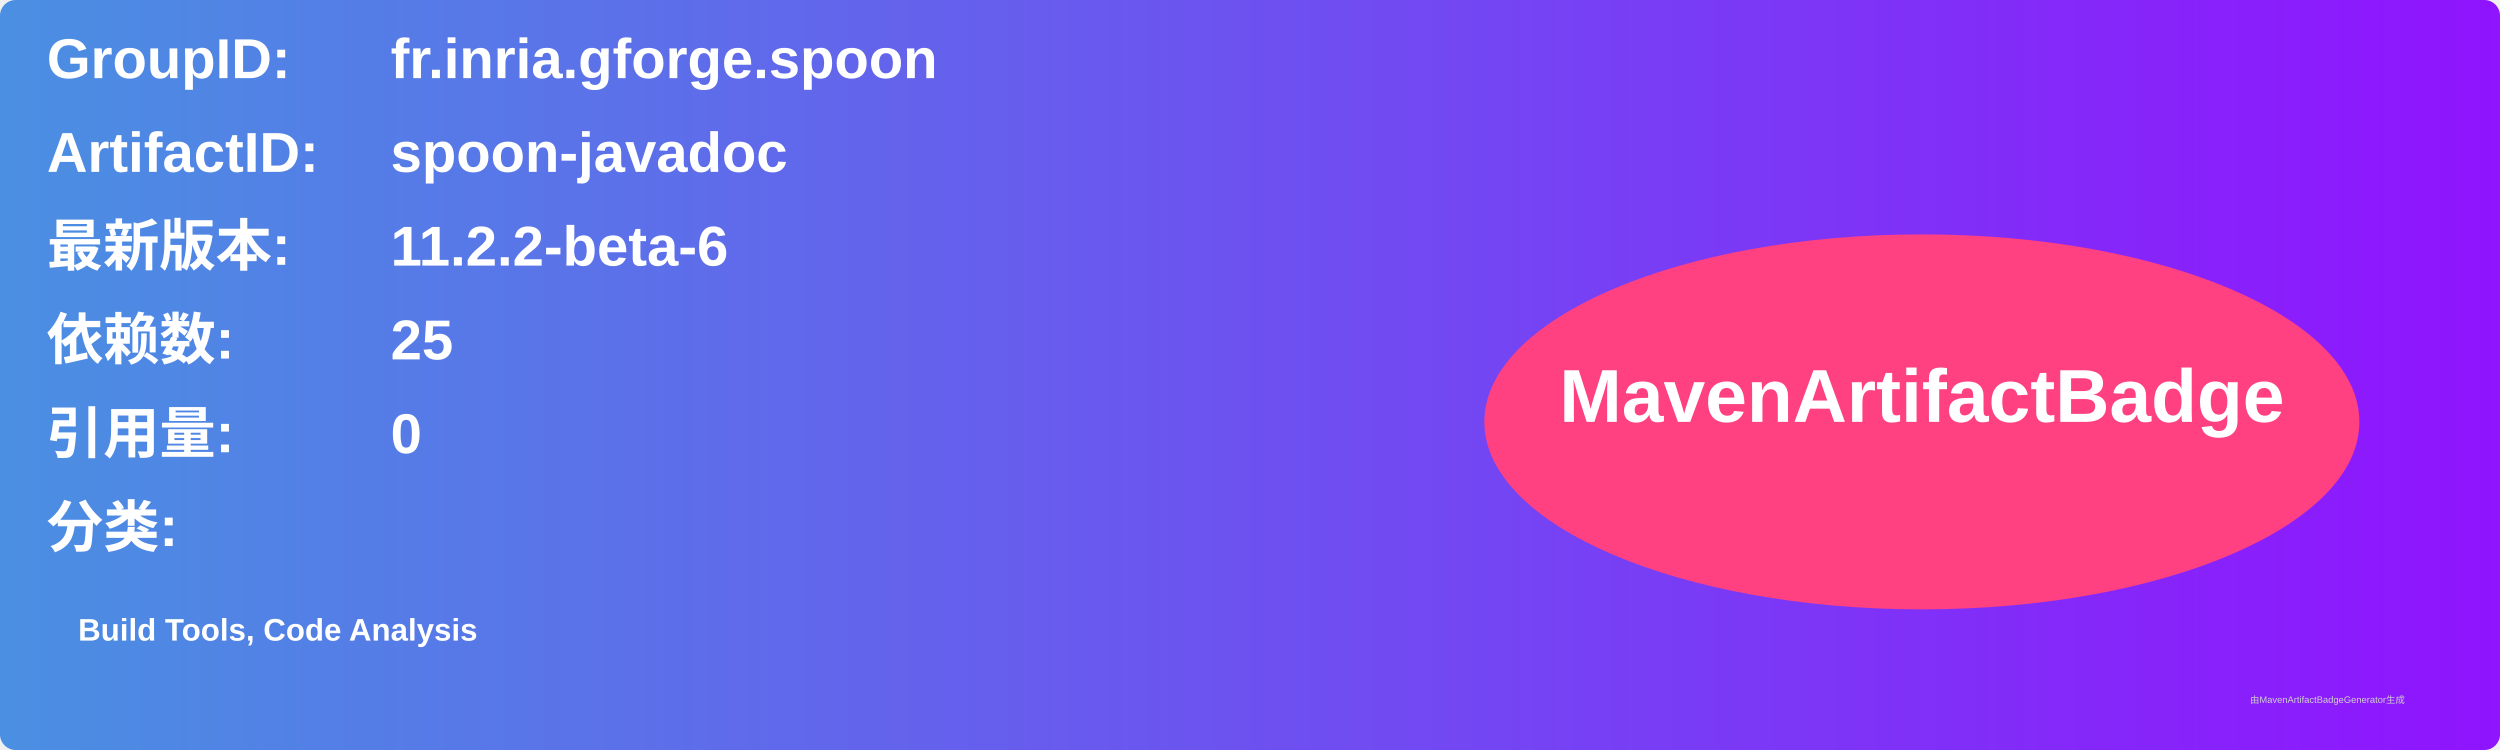
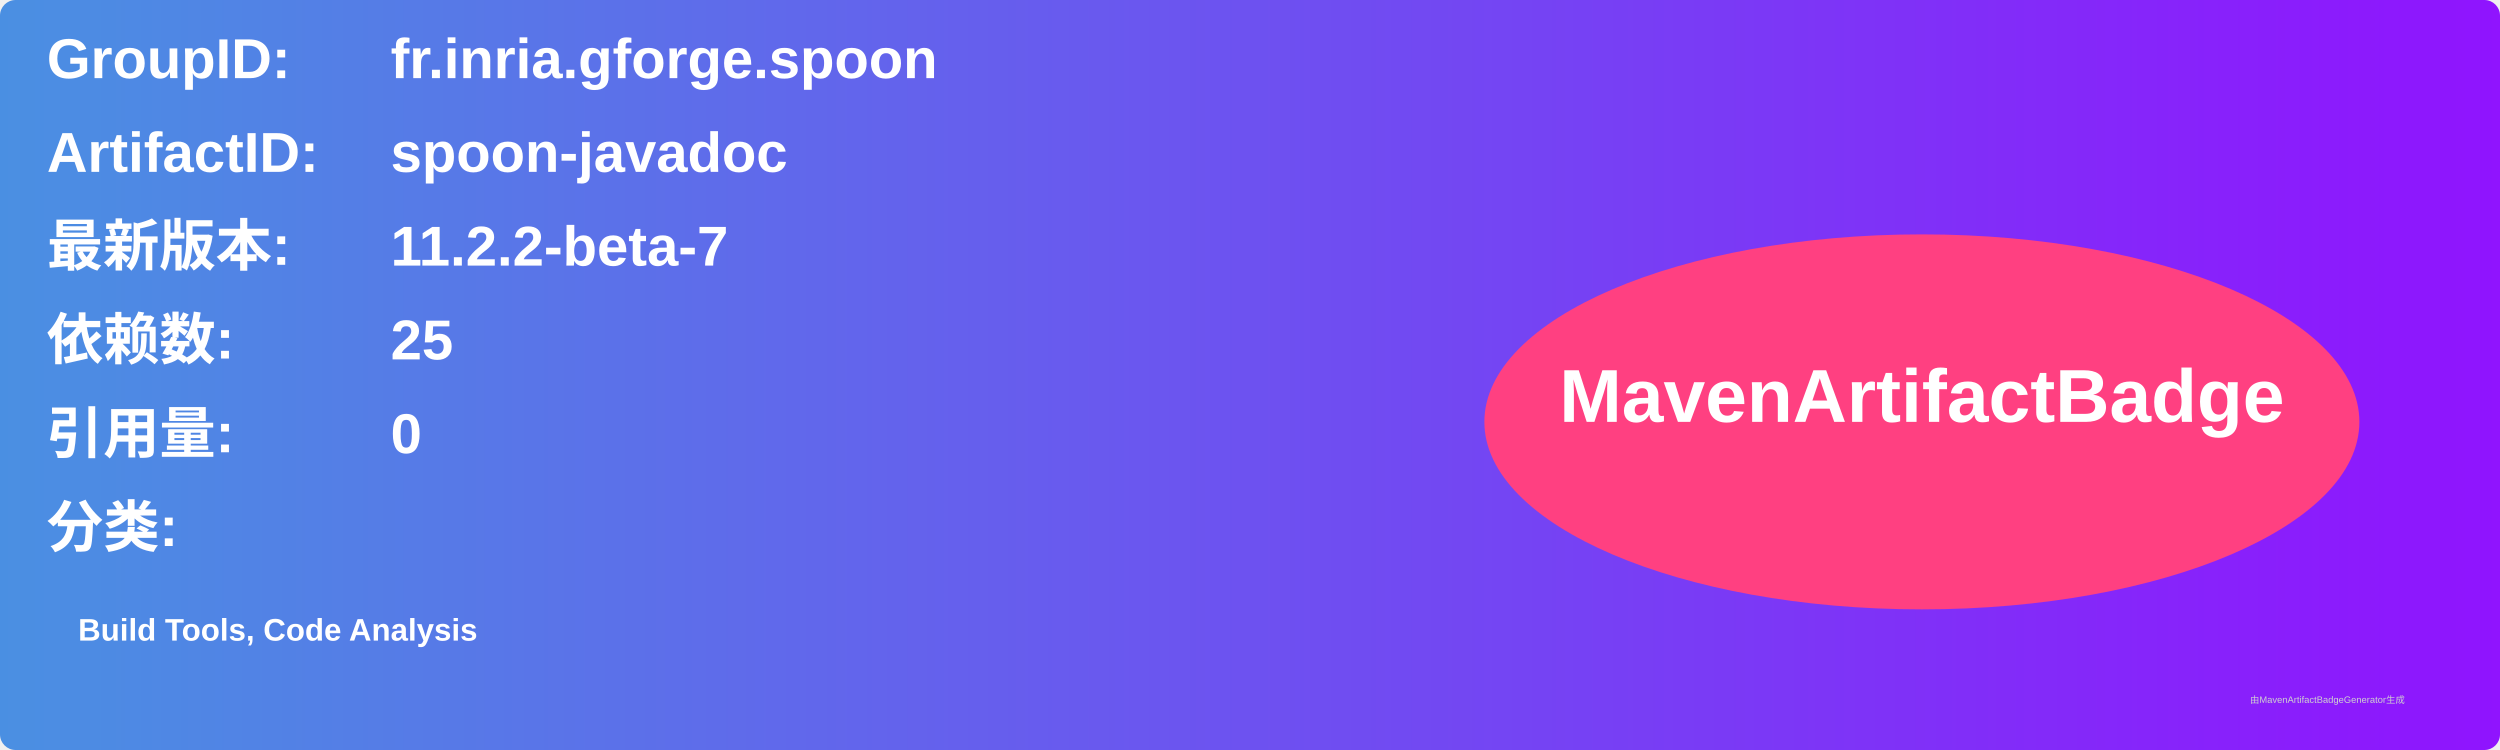
<svg xmlns="http://www.w3.org/2000/svg" width="800" height="240" viewBox="0 0 800 240">
  <linearGradient id="grad" x1="0%" y1="0%" x2="100%" y2="0%">
    <stop offset="0%" stop-color="#4a90e2" />
    <stop offset="100%" stop-color="#9013fe" />
  </linearGradient>
  <rect width="100%" height="100%" rx="5" ry="5" fill="url(#grad)" />
  <g transform="translate(15, 15)">
    <text x="0" y="10" font-family="Arial" font-size="18" fill="white" font-weight="bold" width="260">GroupID:</text>
    <text x="110" y="10" font-family="Arial" font-size="18" fill="white" font-weight="bold" width="460">fr.inria.gforge.spoon</text>
    <text x="0" y="40" font-family="Arial" font-size="18" fill="white" font-weight="bold" width="260">ArtifactID:</text>
    <text x="110" y="40" font-family="Arial" font-size="18" fill="white" font-weight="bold" width="460">spoon-javadoc</text>
    <text x="0" y="70" font-family="Arial" font-size="18" fill="white" font-weight="bold">最新版本:</text>
    <text x="110" y="70" font-family="Arial" font-size="18" fill="white" font-weight="bold">
-       <tspan font-weight="bold">11.2.2-beta-6</tspan>
+       <tspan font-weight="bold">11.2.2-beta-7</tspan>
    </text>
    <text x="0" y="100" font-family="Arial" font-size="18" fill="white" font-weight="bold">依赖数: </text>
    <text x="110" y="100" font-family="Arial" font-size="18" fill="white">
      <tspan font-weight="bold">25</tspan>
    </text>
    <text x="0" y="130" font-family="Arial" font-size="18" fill="white" font-weight="bold">引用量: </text>
    <text x="110" y="130" font-family="Arial" font-size="18" fill="white">
      <tspan font-weight="bold">0</tspan>
    </text>
    <text x="0" y="160" font-family="Arial" font-size="18" fill="white" font-weight="bold">分类:</text>
    <text x="10" y="190" font-family="Arial" font-size="10" fill="white">
      <tspan font-weight="bold">Build Tools, Code Analysis</tspan>
    </text>
    <ellipse cx="600" cy="120" rx="140" ry="60" fill="#ff4081" />
    <text x="600" y="120" text-anchor="middle" font-family="Arial" font-size="24" fill="white" font-weight="bold">MavenArtifactBadge</text>
  </g>
  <text x="720" y="225" font-family="Arial" font-size="3" fill="#d0d0d0">由MavenArtifactBadgeGenerator生成</text>
</svg>
